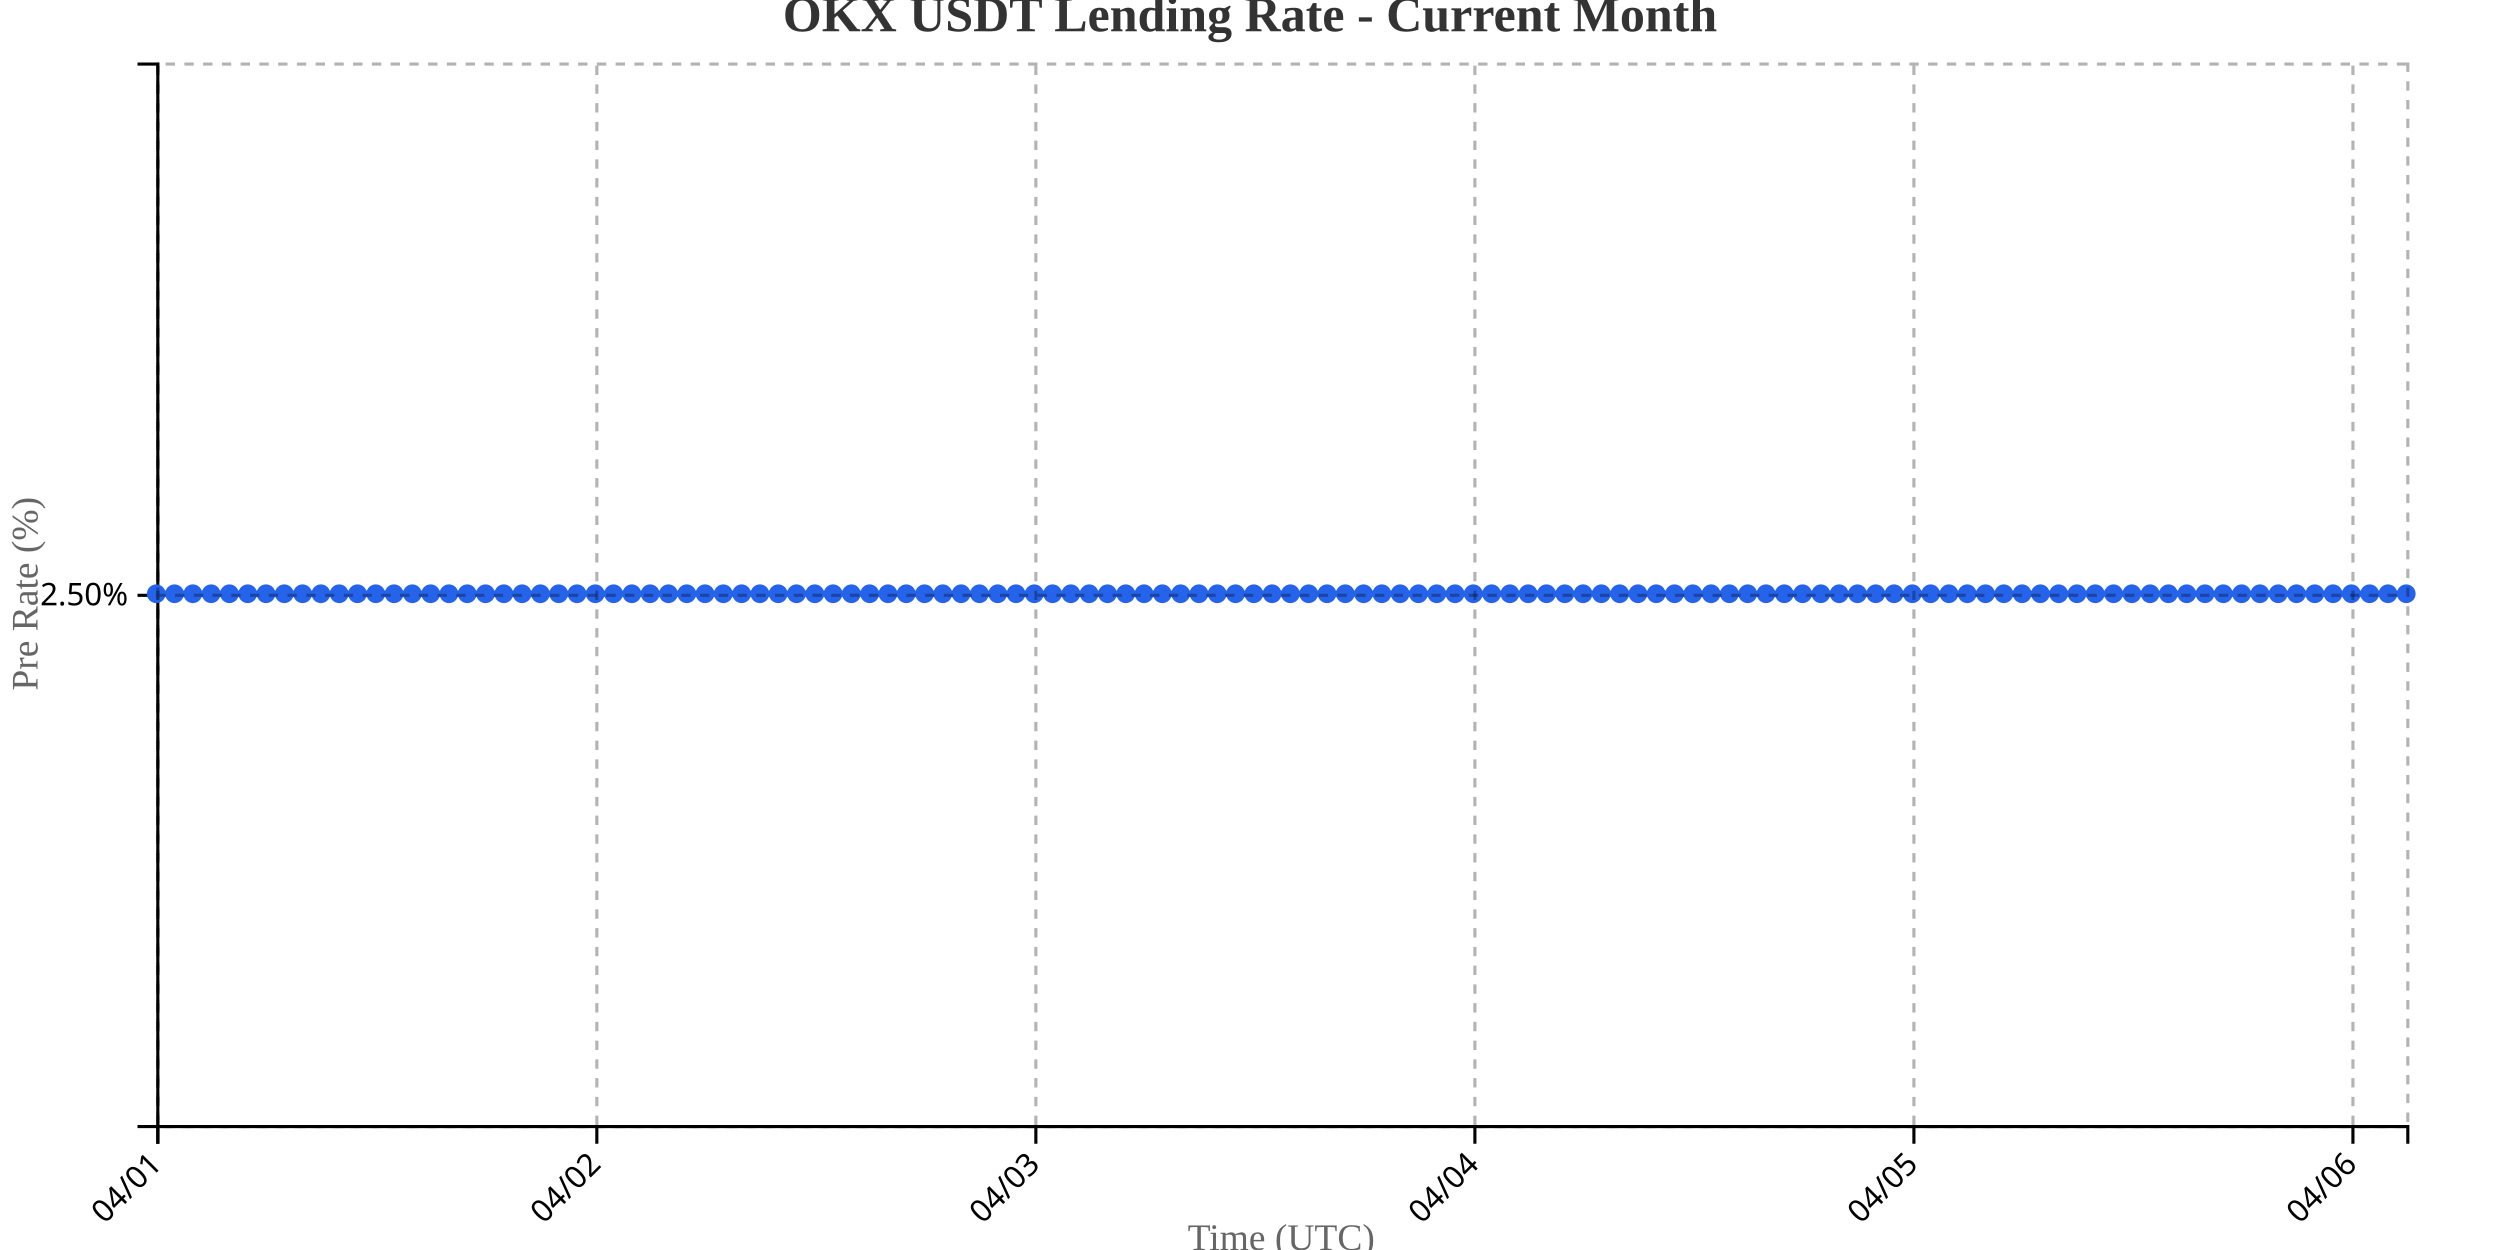
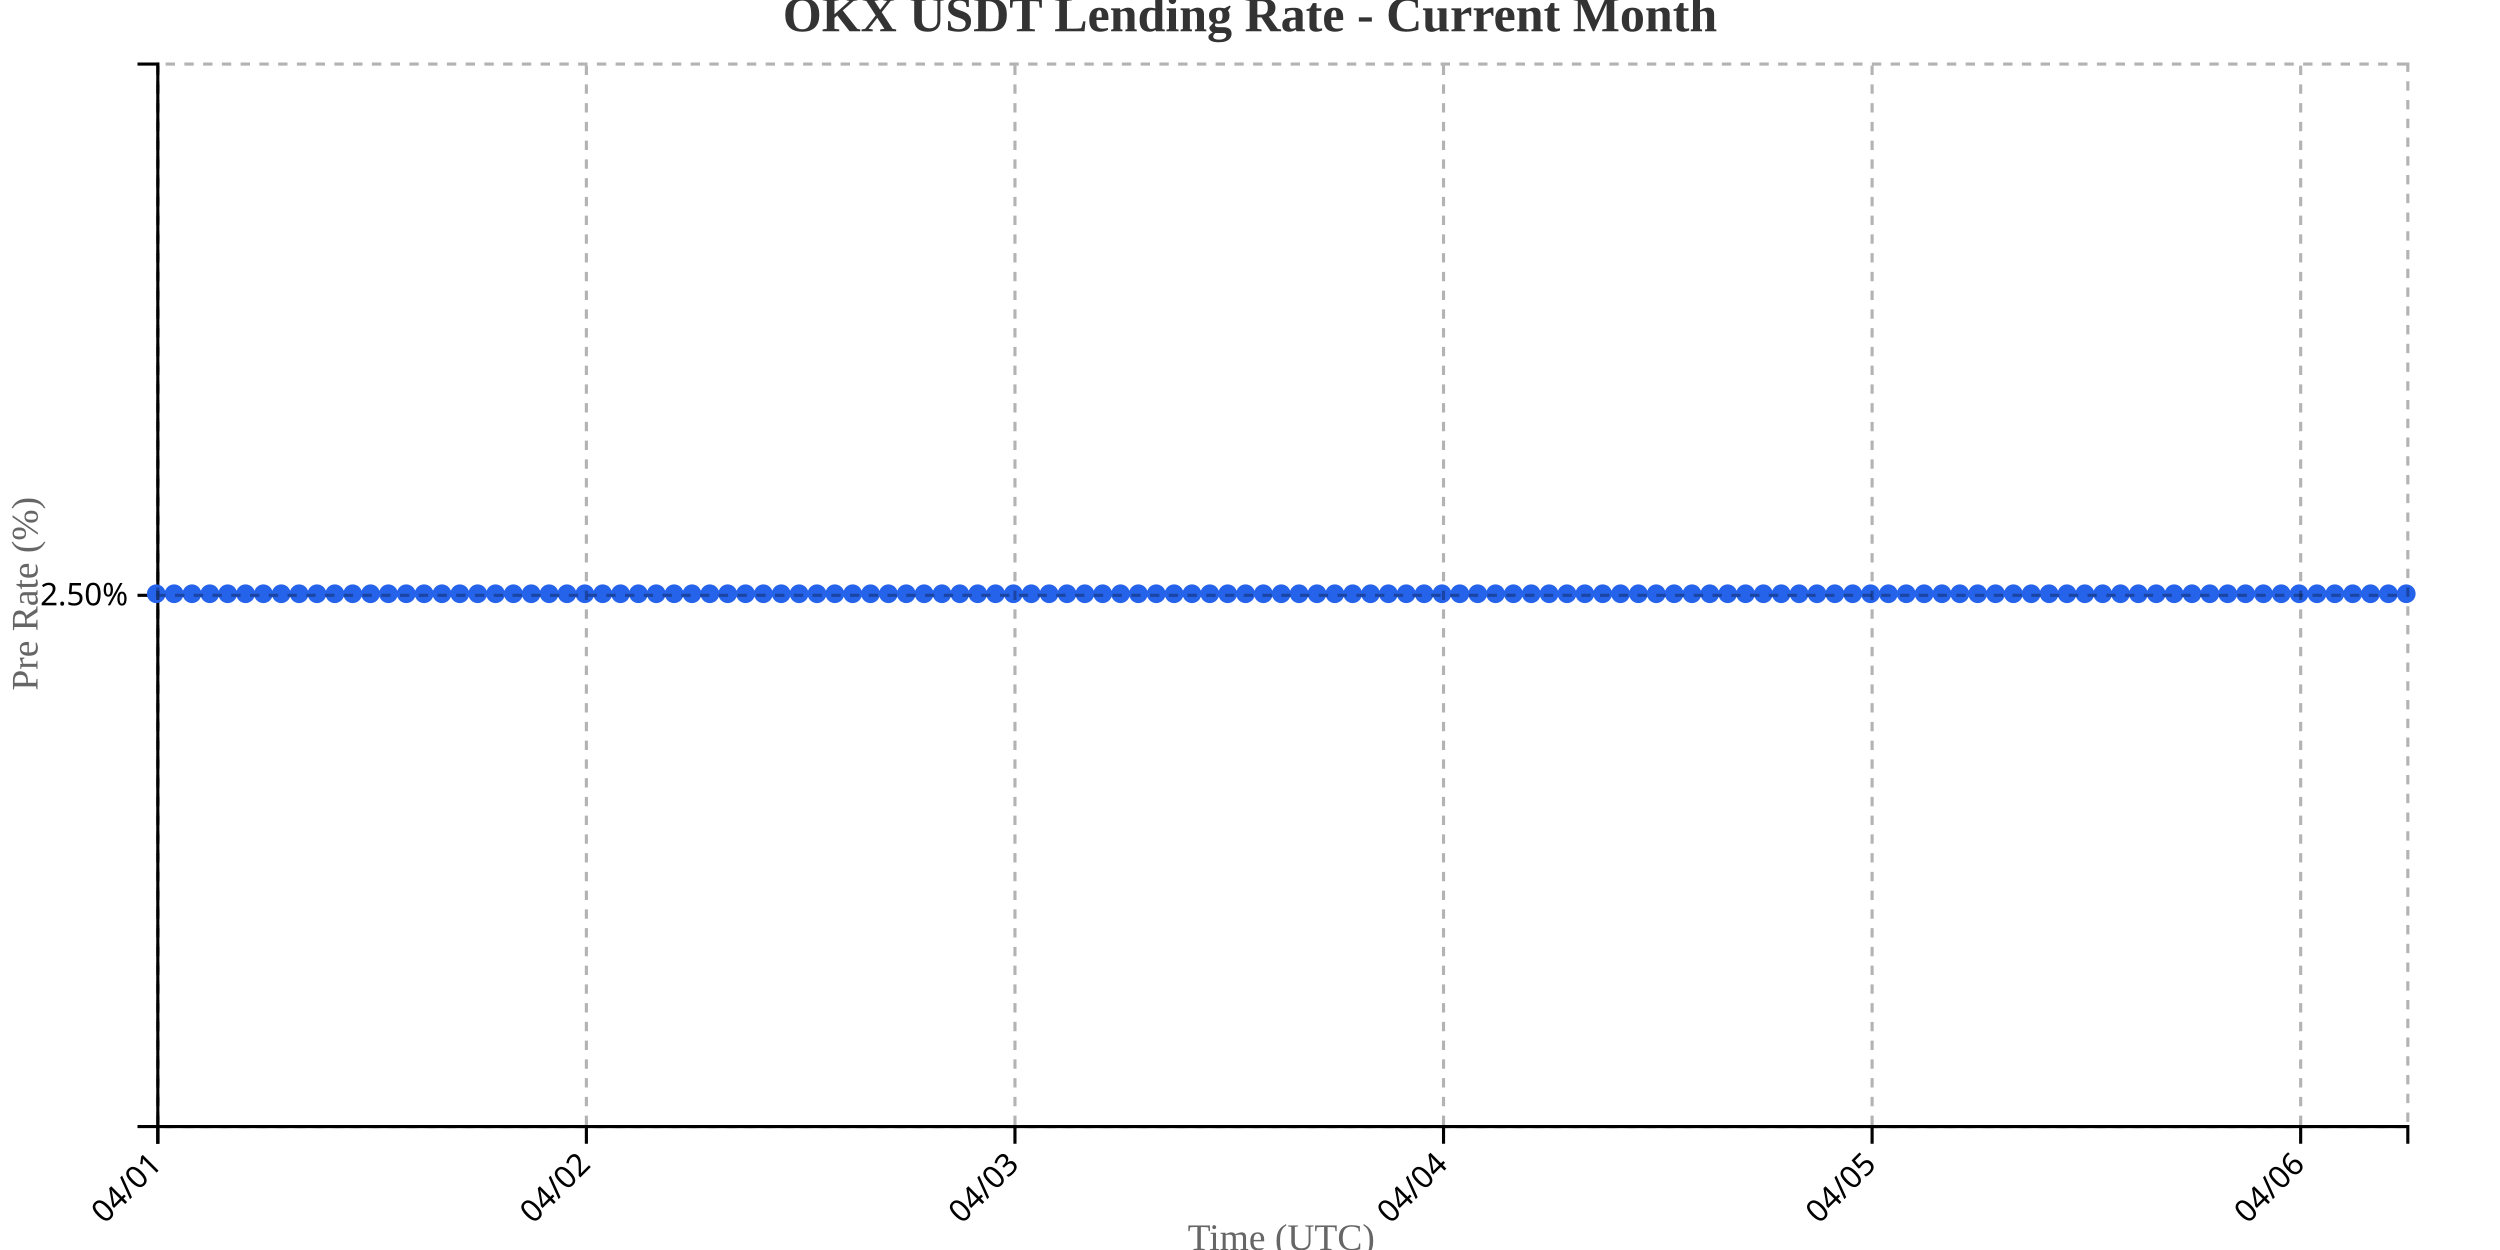
<svg xmlns="http://www.w3.org/2000/svg" width="800" height="400">
  <g transform="translate(50,20)">
    <g transform="translate(0,340)" fill="none" font-size="10" font-family="sans-serif" text-anchor="middle">
      <path class="domain" stroke="currentColor" d="M0.5,6V0.5H720.5V6" />
      <g class="tick" opacity="1" transform="translate(0.5,0)">
        <line stroke="currentColor" y2="6" />
        <text fill="currentColor" y="9" dy=".15em" style="text-anchor: end;" dx="-.8em" transform="rotate(-45)">04/01</text>
      </g>
-       <g class="tick" opacity="1" transform="translate(140.9878,0)">
+       <g class="tick" opacity="1" transform="translate(137.6429,0)">
        <line stroke="currentColor" y2="6" />
        <text fill="currentColor" y="9" dy=".15em" style="text-anchor: end;" dx="-.8em" transform="rotate(-45)">04/02</text>
      </g>
-       <g class="tick" opacity="1" transform="translate(281.4756,0)">
+       <g class="tick" opacity="1" transform="translate(274.7857,0)">
        <line stroke="currentColor" y2="6" />
        <text fill="currentColor" y="9" dy=".15em" style="text-anchor: end;" dx="-.8em" transform="rotate(-45)">04/03</text>
      </g>
-       <g class="tick" opacity="1" transform="translate(421.9634,0)">
+       <g class="tick" opacity="1" transform="translate(411.9286,0)">
        <line stroke="currentColor" y2="6" />
        <text fill="currentColor" y="9" dy=".15em" style="text-anchor: end;" dx="-.8em" transform="rotate(-45)">04/04</text>
      </g>
-       <g class="tick" opacity="1" transform="translate(562.4512,0)">
+       <g class="tick" opacity="1" transform="translate(549.0714,0)">
        <line stroke="currentColor" y2="6" />
        <text fill="currentColor" y="9" dy=".15em" style="text-anchor: end;" dx="-.8em" transform="rotate(-45)">04/05</text>
      </g>
-       <g class="tick" opacity="1" transform="translate(702.939,0)">
+       <g class="tick" opacity="1" transform="translate(686.2143,0)">
        <line stroke="currentColor" y2="6" />
        <text fill="currentColor" y="9" dy=".15em" style="text-anchor: end;" dx="-.8em" transform="rotate(-45)">04/06</text>
      </g>
    </g>
    <g fill="none" font-size="10" font-family="sans-serif" text-anchor="end">
      <path class="domain" stroke="currentColor" d="M-6,340.5H0.5V0.5H-6" />
      <g class="tick" opacity="1" transform="translate(0,170.5)">
        <line stroke="currentColor" x2="-6" />
        <text fill="currentColor" x="-9" dy="0.32em">2.50%</text>
      </g>
    </g>
    <text transform="rotate(-90)" y="-50" x="-170" dy="1em" style="text-anchor: middle; font-size: 12px; fill: #666;">Pre Rate (%)</text>
    <text transform="translate(360, 380)" style="text-anchor: middle; font-size: 12px; fill: #666;">Time (UTC)</text>
-     <path fill="none" stroke="#2563eb" stroke-width="2" d="M0,170C1.951,170,3.902,170,5.854,170C7.805,170,9.756,170,11.707,170C13.659,170,15.61,170,17.561,170C19.512,170,21.463,170,23.415,170C25.366,170,27.317,170,29.268,170C31.22,170,33.171,170,35.122,170C37.073,170,39.024,170,40.976,170C42.927,170,44.878,170,46.829,170C48.78,170,50.732,170,52.683,170C54.634,170,56.585,170,58.537,170C60.488,170,62.439,170,64.39,170C66.341,170,68.293,170,70.244,170C72.195,170,74.146,170,76.098,170C78.049,170,80,170,81.951,170C83.902,170,85.854,170,87.805,170C89.756,170,91.707,170,93.659,170C95.61,170,97.561,170,99.512,170C101.463,170,103.415,170,105.366,170C107.317,170,109.268,170,111.22,170C113.171,170,115.122,170,117.073,170C119.024,170,120.976,170,122.927,170C124.878,170,126.829,170,128.78,170C130.732,170,132.683,170,134.634,170C136.585,170,138.537,170,140.488,170C142.439,170,144.39,170,146.341,170C148.293,170,150.244,170,152.195,170C154.146,170,156.098,170,158.049,170C160,170,161.951,170,163.902,170C165.854,170,167.805,170,169.756,170C171.707,170,173.659,170,175.61,170C177.561,170,179.512,170,181.463,170C183.415,170,185.366,170,187.317,170C189.268,170,191.22,170,193.171,170C195.122,170,197.073,170,199.024,170C200.976,170,202.927,170,204.878,170C206.829,170,208.78,170,210.732,170C212.683,170,214.634,170,216.585,170C218.537,170,220.488,170,222.439,170C224.39,170,226.341,170,228.293,170C230.244,170,232.195,170,234.146,170C236.098,170,238.049,170,240,170C241.951,170,243.902,170,245.854,170C247.805,170,249.756,170,251.707,170C253.659,170,255.61,170,257.561,170C259.512,170,261.463,170,263.415,170C265.366,170,267.317,170,269.268,170C271.22,170,273.171,170,275.122,170C277.073,170,279.024,170,280.976,170C282.927,170,284.878,170,286.829,170C288.78,170,290.732,170,292.683,170C294.634,170,296.585,170,298.537,170C300.488,170,302.439,170,304.39,170C306.341,170,308.293,170,310.244,170C312.195,170,314.146,170,316.098,170C318.049,170,320,170,321.951,170C323.902,170,325.854,170,327.805,170C329.756,170,331.707,170,333.659,170C335.61,170,337.561,170,339.512,170C341.463,170,343.415,170,345.366,170C347.317,170,349.268,170,351.22,170C353.171,170,355.122,170,357.073,170C359.024,170,360.976,170,362.927,170C364.878,170,366.829,170,368.78,170C370.732,170,372.683,170,374.634,170C376.585,170,378.537,170,380.488,170C382.439,170,384.39,170,386.341,170C388.293,170,390.244,170,392.195,170C394.146,170,396.098,170,398.049,170C400,170,401.951,170,403.902,170C405.854,170,407.805,170,409.756,170C411.707,170,413.659,170,415.61,170C417.561,170,419.512,170,421.463,170C423.415,170,425.366,170,427.317,170C429.268,170,431.22,170,433.171,170C435.122,170,437.073,170,439.024,170C440.976,170,442.927,170,444.878,170C446.829,170,448.78,170,450.732,170C452.683,170,454.634,170,456.585,170C458.537,170,460.488,170,462.439,170C464.39,170,466.341,170,468.293,170C470.244,170,472.195,170,474.146,170C476.098,170,478.049,170,480,170C481.951,170,483.902,170,485.854,170C487.805,170,489.756,170,491.707,170C493.659,170,495.61,170,497.561,170C499.512,170,501.463,170,503.415,170C505.366,170,507.317,170,509.268,170C511.22,170,513.171,170,515.122,170C517.073,170,519.024,170,520.976,170C522.927,170,524.878,170,526.829,170C528.78,170,530.732,170,532.683,170C534.634,170,536.585,170,538.537,170C540.488,170,542.439,170,544.39,170C546.341,170,548.293,170,550.244,170C552.195,170,554.146,170,556.098,170C558.049,170,560,170,561.951,170C563.902,170,565.854,170,567.805,170C569.756,170,571.707,170,573.659,170C575.61,170,577.561,170,579.512,170C581.463,170,583.415,170,585.366,170C587.317,170,589.268,170,591.22,170C593.171,170,595.122,170,597.073,170C599.024,170,600.976,170,602.927,170C604.878,170,606.829,170,608.78,170C610.732,170,612.683,170,614.634,170C616.585,170,618.537,170,620.488,170C622.439,170,624.39,170,626.341,170C628.293,170,630.244,170,632.195,170C634.146,170,636.098,170,638.049,170C640,170,641.951,170,643.902,170C645.854,170,647.805,170,649.756,170C651.707,170,653.659,170,655.61,170C657.561,170,659.512,170,661.463,170C663.415,170,665.366,170,667.317,170C669.268,170,671.22,170,673.171,170C675.122,170,677.073,170,679.024,170C680.976,170,682.927,170,684.878,170C686.829,170,688.78,170,690.732,170C692.683,170,694.634,170,696.585,170C698.537,170,700.488,170,702.439,170C704.39,170,706.341,170,708.293,170C710.244,170,712.195,170,714.146,170C716.098,170,718.049,170,720,170" />
+     <path fill="none" stroke="#2563eb" stroke-width="2" d="M0,170C1.905,170,3.81,170,5.714,170C7.619,170,9.524,170,11.429,170C13.333,170,15.238,170,17.143,170C19.048,170,20.952,170,22.857,170C24.762,170,26.667,170,28.571,170C30.476,170,32.381,170,34.286,170C36.19,170,38.095,170,40,170C41.905,170,43.81,170,45.714,170C47.619,170,49.524,170,51.429,170C53.333,170,55.238,170,57.143,170C59.048,170,60.952,170,62.857,170C64.762,170,66.667,170,68.571,170C70.476,170,72.381,170,74.286,170C76.19,170,78.095,170,80,170C81.905,170,83.81,170,85.714,170C87.619,170,89.524,170,91.429,170C93.333,170,95.238,170,97.143,170C99.048,170,100.952,170,102.857,170C104.762,170,106.667,170,108.571,170C110.476,170,112.381,170,114.286,170C116.19,170,118.095,170,120,170C121.905,170,123.81,170,125.714,170C127.619,170,129.524,170,131.429,170C133.333,170,135.238,170,137.143,170C139.048,170,140.952,170,142.857,170C144.762,170,146.667,170,148.571,170C150.476,170,152.381,170,154.286,170C156.19,170,158.095,170,160,170C161.905,170,163.81,170,165.714,170C167.619,170,169.524,170,171.429,170C173.333,170,175.238,170,177.143,170C179.048,170,180.952,170,182.857,170C184.762,170,186.667,170,188.571,170C190.476,170,192.381,170,194.286,170C196.19,170,198.095,170,200,170C201.905,170,203.81,170,205.714,170C207.619,170,209.524,170,211.429,170C213.333,170,215.238,170,217.143,170C219.048,170,220.952,170,222.857,170C224.762,170,226.667,170,228.571,170C230.476,170,232.381,170,234.286,170C236.19,170,238.095,170,240,170C241.905,170,243.81,170,245.714,170C247.619,170,249.524,170,251.429,170C253.333,170,255.238,170,257.143,170C259.048,170,260.952,170,262.857,170C264.762,170,266.667,170,268.571,170C270.476,170,272.381,170,274.286,170C276.19,170,278.095,170,280,170C281.905,170,283.81,170,285.714,170C287.619,170,289.524,170,291.429,170C293.333,170,295.238,170,297.143,170C299.048,170,300.952,170,302.857,170C304.762,170,306.667,170,308.571,170C310.476,170,312.381,170,314.286,170C316.19,170,318.095,170,320,170C321.905,170,323.81,170,325.714,170C327.619,170,329.524,170,331.429,170C333.333,170,335.238,170,337.143,170C339.048,170,340.952,170,342.857,170C344.762,170,346.667,170,348.571,170C350.476,170,352.381,170,354.286,170C356.19,170,358.095,170,360,170C361.905,170,363.81,170,365.714,170C367.619,170,369.524,170,371.429,170C373.333,170,375.238,170,377.143,170C379.048,170,380.952,170,382.857,170C384.762,170,386.667,170,388.571,170C390.476,170,392.381,170,394.286,170C396.19,170,398.095,170,400,170C401.905,170,403.81,170,405.714,170C407.619,170,409.524,170,411.429,170C413.333,170,415.238,170,417.143,170C419.048,170,420.952,170,422.857,170C424.762,170,426.667,170,428.571,170C430.476,170,432.381,170,434.286,170C436.19,170,438.095,170,440,170C441.905,170,443.81,170,445.714,170C447.619,170,449.524,170,451.429,170C453.333,170,455.238,170,457.143,170C459.048,170,460.952,170,462.857,170C464.762,170,466.667,170,468.571,170C470.476,170,472.381,170,474.286,170C476.19,170,478.095,170,480,170C481.905,170,483.81,170,485.714,170C487.619,170,489.524,170,491.429,170C493.333,170,495.238,170,497.143,170C499.048,170,500.952,170,502.857,170C504.762,170,506.667,170,508.571,170C510.476,170,512.381,170,514.286,170C516.19,170,518.095,170,520,170C521.905,170,523.81,170,525.714,170C527.619,170,529.524,170,531.429,170C533.333,170,535.238,170,537.143,170C539.048,170,540.952,170,542.857,170C544.762,170,546.667,170,548.571,170C550.476,170,552.381,170,554.286,170C556.19,170,558.095,170,560,170C561.905,170,563.81,170,565.714,170C567.619,170,569.524,170,571.429,170C573.333,170,575.238,170,577.143,170C579.048,170,580.952,170,582.857,170C584.762,170,586.667,170,588.571,170C590.476,170,592.381,170,594.286,170C596.19,170,598.095,170,600,170C601.905,170,603.81,170,605.714,170C607.619,170,609.524,170,611.429,170C613.333,170,615.238,170,617.143,170C619.048,170,620.952,170,622.857,170C624.762,170,626.667,170,628.571,170C630.476,170,632.381,170,634.286,170C636.19,170,638.095,170,640,170C641.905,170,643.81,170,645.714,170C647.619,170,649.524,170,651.429,170C653.333,170,655.238,170,657.143,170C659.048,170,660.952,170,662.857,170C664.762,170,666.667,170,668.571,170C670.476,170,672.381,170,674.286,170C676.19,170,678.095,170,680,170C681.905,170,683.81,170,685.714,170C687.619,170,689.524,170,691.429,170C693.333,170,695.238,170,697.143,170C699.048,170,700.952,170,702.857,170C704.762,170,706.667,170,708.571,170C710.476,170,712.381,170,714.286,170C716.19,170,718.095,170,720,170" />
    <circle class="dot" cx="0" cy="170" r="3" fill="#2563eb" />
-     <circle class="dot" cx="5.854" cy="170" r="3" fill="#2563eb" />
-     <circle class="dot" cx="11.707" cy="170" r="3" fill="#2563eb" />
-     <circle class="dot" cx="17.561" cy="170" r="3" fill="#2563eb" />
-     <circle class="dot" cx="23.415" cy="170" r="3" fill="#2563eb" />
-     <circle class="dot" cx="29.268" cy="170" r="3" fill="#2563eb" />
-     <circle class="dot" cx="35.122" cy="170" r="3" fill="#2563eb" />
-     <circle class="dot" cx="40.976" cy="170" r="3" fill="#2563eb" />
-     <circle class="dot" cx="46.829" cy="170" r="3" fill="#2563eb" />
-     <circle class="dot" cx="52.683" cy="170" r="3" fill="#2563eb" />
-     <circle class="dot" cx="58.537" cy="170" r="3" fill="#2563eb" />
-     <circle class="dot" cx="64.39" cy="170" r="3" fill="#2563eb" />
-     <circle class="dot" cx="70.244" cy="170" r="3" fill="#2563eb" />
-     <circle class="dot" cx="76.098" cy="170" r="3" fill="#2563eb" />
-     <circle class="dot" cx="81.951" cy="170" r="3" fill="#2563eb" />
-     <circle class="dot" cx="87.805" cy="170" r="3" fill="#2563eb" />
-     <circle class="dot" cx="93.659" cy="170" r="3" fill="#2563eb" />
-     <circle class="dot" cx="99.512" cy="170" r="3" fill="#2563eb" />
-     <circle class="dot" cx="105.366" cy="170" r="3" fill="#2563eb" />
-     <circle class="dot" cx="111.22" cy="170" r="3" fill="#2563eb" />
-     <circle class="dot" cx="117.073" cy="170" r="3" fill="#2563eb" />
-     <circle class="dot" cx="122.927" cy="170" r="3" fill="#2563eb" />
-     <circle class="dot" cx="128.78" cy="170" r="3" fill="#2563eb" />
-     <circle class="dot" cx="134.634" cy="170" r="3" fill="#2563eb" />
-     <circle class="dot" cx="140.488" cy="170" r="3" fill="#2563eb" />
-     <circle class="dot" cx="146.341" cy="170" r="3" fill="#2563eb" />
-     <circle class="dot" cx="152.195" cy="170" r="3" fill="#2563eb" />
-     <circle class="dot" cx="158.049" cy="170" r="3" fill="#2563eb" />
-     <circle class="dot" cx="163.902" cy="170" r="3" fill="#2563eb" />
-     <circle class="dot" cx="169.756" cy="170" r="3" fill="#2563eb" />
-     <circle class="dot" cx="175.61" cy="170" r="3" fill="#2563eb" />
-     <circle class="dot" cx="181.463" cy="170" r="3" fill="#2563eb" />
-     <circle class="dot" cx="187.317" cy="170" r="3" fill="#2563eb" />
-     <circle class="dot" cx="193.171" cy="170" r="3" fill="#2563eb" />
-     <circle class="dot" cx="199.024" cy="170" r="3" fill="#2563eb" />
-     <circle class="dot" cx="204.878" cy="170" r="3" fill="#2563eb" />
-     <circle class="dot" cx="210.732" cy="170" r="3" fill="#2563eb" />
-     <circle class="dot" cx="216.585" cy="170" r="3" fill="#2563eb" />
-     <circle class="dot" cx="222.439" cy="170" r="3" fill="#2563eb" />
-     <circle class="dot" cx="228.293" cy="170" r="3" fill="#2563eb" />
-     <circle class="dot" cx="234.146" cy="170" r="3" fill="#2563eb" />
+     <circle class="dot" cx="5.714" cy="170" r="3" fill="#2563eb" />
+     <circle class="dot" cx="11.429" cy="170" r="3" fill="#2563eb" />
+     <circle class="dot" cx="17.143" cy="170" r="3" fill="#2563eb" />
+     <circle class="dot" cx="22.857" cy="170" r="3" fill="#2563eb" />
+     <circle class="dot" cx="28.571" cy="170" r="3" fill="#2563eb" />
+     <circle class="dot" cx="34.286" cy="170" r="3" fill="#2563eb" />
+     <circle class="dot" cx="40" cy="170" r="3" fill="#2563eb" />
+     <circle class="dot" cx="45.714" cy="170" r="3" fill="#2563eb" />
+     <circle class="dot" cx="51.429" cy="170" r="3" fill="#2563eb" />
+     <circle class="dot" cx="57.143" cy="170" r="3" fill="#2563eb" />
+     <circle class="dot" cx="62.857" cy="170" r="3" fill="#2563eb" />
+     <circle class="dot" cx="68.571" cy="170" r="3" fill="#2563eb" />
+     <circle class="dot" cx="74.286" cy="170" r="3" fill="#2563eb" />
+     <circle class="dot" cx="80" cy="170" r="3" fill="#2563eb" />
+     <circle class="dot" cx="85.714" cy="170" r="3" fill="#2563eb" />
+     <circle class="dot" cx="91.429" cy="170" r="3" fill="#2563eb" />
+     <circle class="dot" cx="97.143" cy="170" r="3" fill="#2563eb" />
+     <circle class="dot" cx="102.857" cy="170" r="3" fill="#2563eb" />
+     <circle class="dot" cx="108.571" cy="170" r="3" fill="#2563eb" />
+     <circle class="dot" cx="114.286" cy="170" r="3" fill="#2563eb" />
+     <circle class="dot" cx="120" cy="170" r="3" fill="#2563eb" />
+     <circle class="dot" cx="125.714" cy="170" r="3" fill="#2563eb" />
+     <circle class="dot" cx="131.429" cy="170" r="3" fill="#2563eb" />
+     <circle class="dot" cx="137.143" cy="170" r="3" fill="#2563eb" />
+     <circle class="dot" cx="142.857" cy="170" r="3" fill="#2563eb" />
+     <circle class="dot" cx="148.571" cy="170" r="3" fill="#2563eb" />
+     <circle class="dot" cx="154.286" cy="170" r="3" fill="#2563eb" />
+     <circle class="dot" cx="160" cy="170" r="3" fill="#2563eb" />
+     <circle class="dot" cx="165.714" cy="170" r="3" fill="#2563eb" />
+     <circle class="dot" cx="171.429" cy="170" r="3" fill="#2563eb" />
+     <circle class="dot" cx="177.143" cy="170" r="3" fill="#2563eb" />
+     <circle class="dot" cx="182.857" cy="170" r="3" fill="#2563eb" />
+     <circle class="dot" cx="188.571" cy="170" r="3" fill="#2563eb" />
+     <circle class="dot" cx="194.286" cy="170" r="3" fill="#2563eb" />
+     <circle class="dot" cx="200" cy="170" r="3" fill="#2563eb" />
+     <circle class="dot" cx="205.714" cy="170" r="3" fill="#2563eb" />
+     <circle class="dot" cx="211.429" cy="170" r="3" fill="#2563eb" />
+     <circle class="dot" cx="217.143" cy="170" r="3" fill="#2563eb" />
+     <circle class="dot" cx="222.857" cy="170" r="3" fill="#2563eb" />
+     <circle class="dot" cx="228.571" cy="170" r="3" fill="#2563eb" />
+     <circle class="dot" cx="234.286" cy="170" r="3" fill="#2563eb" />
    <circle class="dot" cx="240" cy="170" r="3" fill="#2563eb" />
-     <circle class="dot" cx="245.854" cy="170" r="3" fill="#2563eb" />
-     <circle class="dot" cx="251.707" cy="170" r="3" fill="#2563eb" />
-     <circle class="dot" cx="257.561" cy="170" r="3" fill="#2563eb" />
-     <circle class="dot" cx="263.415" cy="170" r="3" fill="#2563eb" />
-     <circle class="dot" cx="269.268" cy="170" r="3" fill="#2563eb" />
-     <circle class="dot" cx="275.122" cy="170" r="3" fill="#2563eb" />
-     <circle class="dot" cx="280.976" cy="170" r="3" fill="#2563eb" />
-     <circle class="dot" cx="286.829" cy="170" r="3" fill="#2563eb" />
-     <circle class="dot" cx="292.683" cy="170" r="3" fill="#2563eb" />
-     <circle class="dot" cx="298.537" cy="170" r="3" fill="#2563eb" />
-     <circle class="dot" cx="304.39" cy="170" r="3" fill="#2563eb" />
-     <circle class="dot" cx="310.244" cy="170" r="3" fill="#2563eb" />
-     <circle class="dot" cx="316.098" cy="170" r="3" fill="#2563eb" />
-     <circle class="dot" cx="321.951" cy="170" r="3" fill="#2563eb" />
-     <circle class="dot" cx="327.805" cy="170" r="3" fill="#2563eb" />
-     <circle class="dot" cx="333.659" cy="170" r="3" fill="#2563eb" />
-     <circle class="dot" cx="339.512" cy="170" r="3" fill="#2563eb" />
-     <circle class="dot" cx="345.366" cy="170" r="3" fill="#2563eb" />
-     <circle class="dot" cx="351.22" cy="170" r="3" fill="#2563eb" />
-     <circle class="dot" cx="357.073" cy="170" r="3" fill="#2563eb" />
-     <circle class="dot" cx="362.927" cy="170" r="3" fill="#2563eb" />
-     <circle class="dot" cx="368.78" cy="170" r="3" fill="#2563eb" />
-     <circle class="dot" cx="374.634" cy="170" r="3" fill="#2563eb" />
-     <circle class="dot" cx="380.488" cy="170" r="3" fill="#2563eb" />
-     <circle class="dot" cx="386.341" cy="170" r="3" fill="#2563eb" />
-     <circle class="dot" cx="392.195" cy="170" r="3" fill="#2563eb" />
-     <circle class="dot" cx="398.049" cy="170" r="3" fill="#2563eb" />
-     <circle class="dot" cx="403.902" cy="170" r="3" fill="#2563eb" />
-     <circle class="dot" cx="409.756" cy="170" r="3" fill="#2563eb" />
-     <circle class="dot" cx="415.61" cy="170" r="3" fill="#2563eb" />
-     <circle class="dot" cx="421.463" cy="170" r="3" fill="#2563eb" />
-     <circle class="dot" cx="427.317" cy="170" r="3" fill="#2563eb" />
-     <circle class="dot" cx="433.171" cy="170" r="3" fill="#2563eb" />
-     <circle class="dot" cx="439.024" cy="170" r="3" fill="#2563eb" />
-     <circle class="dot" cx="444.878" cy="170" r="3" fill="#2563eb" />
-     <circle class="dot" cx="450.732" cy="170" r="3" fill="#2563eb" />
-     <circle class="dot" cx="456.585" cy="170" r="3" fill="#2563eb" />
-     <circle class="dot" cx="462.439" cy="170" r="3" fill="#2563eb" />
-     <circle class="dot" cx="468.293" cy="170" r="3" fill="#2563eb" />
-     <circle class="dot" cx="474.146" cy="170" r="3" fill="#2563eb" />
+     <circle class="dot" cx="245.714" cy="170" r="3" fill="#2563eb" />
+     <circle class="dot" cx="251.429" cy="170" r="3" fill="#2563eb" />
+     <circle class="dot" cx="257.143" cy="170" r="3" fill="#2563eb" />
+     <circle class="dot" cx="262.857" cy="170" r="3" fill="#2563eb" />
+     <circle class="dot" cx="268.571" cy="170" r="3" fill="#2563eb" />
+     <circle class="dot" cx="274.286" cy="170" r="3" fill="#2563eb" />
+     <circle class="dot" cx="280" cy="170" r="3" fill="#2563eb" />
+     <circle class="dot" cx="285.714" cy="170" r="3" fill="#2563eb" />
+     <circle class="dot" cx="291.429" cy="170" r="3" fill="#2563eb" />
+     <circle class="dot" cx="297.143" cy="170" r="3" fill="#2563eb" />
+     <circle class="dot" cx="302.857" cy="170" r="3" fill="#2563eb" />
+     <circle class="dot" cx="308.571" cy="170" r="3" fill="#2563eb" />
+     <circle class="dot" cx="314.286" cy="170" r="3" fill="#2563eb" />
+     <circle class="dot" cx="320" cy="170" r="3" fill="#2563eb" />
+     <circle class="dot" cx="325.714" cy="170" r="3" fill="#2563eb" />
+     <circle class="dot" cx="331.429" cy="170" r="3" fill="#2563eb" />
+     <circle class="dot" cx="337.143" cy="170" r="3" fill="#2563eb" />
+     <circle class="dot" cx="342.857" cy="170" r="3" fill="#2563eb" />
+     <circle class="dot" cx="348.571" cy="170" r="3" fill="#2563eb" />
+     <circle class="dot" cx="354.286" cy="170" r="3" fill="#2563eb" />
+     <circle class="dot" cx="360" cy="170" r="3" fill="#2563eb" />
+     <circle class="dot" cx="365.714" cy="170" r="3" fill="#2563eb" />
+     <circle class="dot" cx="371.429" cy="170" r="3" fill="#2563eb" />
+     <circle class="dot" cx="377.143" cy="170" r="3" fill="#2563eb" />
+     <circle class="dot" cx="382.857" cy="170" r="3" fill="#2563eb" />
+     <circle class="dot" cx="388.571" cy="170" r="3" fill="#2563eb" />
+     <circle class="dot" cx="394.286" cy="170" r="3" fill="#2563eb" />
+     <circle class="dot" cx="400" cy="170" r="3" fill="#2563eb" />
+     <circle class="dot" cx="405.714" cy="170" r="3" fill="#2563eb" />
+     <circle class="dot" cx="411.429" cy="170" r="3" fill="#2563eb" />
+     <circle class="dot" cx="417.143" cy="170" r="3" fill="#2563eb" />
+     <circle class="dot" cx="422.857" cy="170" r="3" fill="#2563eb" />
+     <circle class="dot" cx="428.571" cy="170" r="3" fill="#2563eb" />
+     <circle class="dot" cx="434.286" cy="170" r="3" fill="#2563eb" />
+     <circle class="dot" cx="440" cy="170" r="3" fill="#2563eb" />
+     <circle class="dot" cx="445.714" cy="170" r="3" fill="#2563eb" />
+     <circle class="dot" cx="451.429" cy="170" r="3" fill="#2563eb" />
+     <circle class="dot" cx="457.143" cy="170" r="3" fill="#2563eb" />
+     <circle class="dot" cx="462.857" cy="170" r="3" fill="#2563eb" />
+     <circle class="dot" cx="468.571" cy="170" r="3" fill="#2563eb" />
+     <circle class="dot" cx="474.286" cy="170" r="3" fill="#2563eb" />
    <circle class="dot" cx="480" cy="170" r="3" fill="#2563eb" />
-     <circle class="dot" cx="485.854" cy="170" r="3" fill="#2563eb" />
-     <circle class="dot" cx="491.707" cy="170" r="3" fill="#2563eb" />
-     <circle class="dot" cx="497.561" cy="170" r="3" fill="#2563eb" />
-     <circle class="dot" cx="503.415" cy="170" r="3" fill="#2563eb" />
-     <circle class="dot" cx="509.268" cy="170" r="3" fill="#2563eb" />
-     <circle class="dot" cx="515.122" cy="170" r="3" fill="#2563eb" />
-     <circle class="dot" cx="520.976" cy="170" r="3" fill="#2563eb" />
-     <circle class="dot" cx="526.829" cy="170" r="3" fill="#2563eb" />
-     <circle class="dot" cx="532.683" cy="170" r="3" fill="#2563eb" />
-     <circle class="dot" cx="538.537" cy="170" r="3" fill="#2563eb" />
-     <circle class="dot" cx="544.39" cy="170" r="3" fill="#2563eb" />
-     <circle class="dot" cx="550.244" cy="170" r="3" fill="#2563eb" />
-     <circle class="dot" cx="556.098" cy="170" r="3" fill="#2563eb" />
-     <circle class="dot" cx="561.951" cy="170" r="3" fill="#2563eb" />
-     <circle class="dot" cx="567.805" cy="170" r="3" fill="#2563eb" />
-     <circle class="dot" cx="573.659" cy="170" r="3" fill="#2563eb" />
-     <circle class="dot" cx="579.512" cy="170" r="3" fill="#2563eb" />
-     <circle class="dot" cx="585.366" cy="170" r="3" fill="#2563eb" />
-     <circle class="dot" cx="591.22" cy="170" r="3" fill="#2563eb" />
-     <circle class="dot" cx="597.073" cy="170" r="3" fill="#2563eb" />
-     <circle class="dot" cx="602.927" cy="170" r="3" fill="#2563eb" />
-     <circle class="dot" cx="608.78" cy="170" r="3" fill="#2563eb" />
-     <circle class="dot" cx="614.634" cy="170" r="3" fill="#2563eb" />
-     <circle class="dot" cx="620.488" cy="170" r="3" fill="#2563eb" />
-     <circle class="dot" cx="626.341" cy="170" r="3" fill="#2563eb" />
-     <circle class="dot" cx="632.195" cy="170" r="3" fill="#2563eb" />
-     <circle class="dot" cx="638.049" cy="170" r="3" fill="#2563eb" />
-     <circle class="dot" cx="643.902" cy="170" r="3" fill="#2563eb" />
-     <circle class="dot" cx="649.756" cy="170" r="3" fill="#2563eb" />
-     <circle class="dot" cx="655.61" cy="170" r="3" fill="#2563eb" />
-     <circle class="dot" cx="661.463" cy="170" r="3" fill="#2563eb" />
-     <circle class="dot" cx="667.317" cy="170" r="3" fill="#2563eb" />
-     <circle class="dot" cx="673.171" cy="170" r="3" fill="#2563eb" />
-     <circle class="dot" cx="679.024" cy="170" r="3" fill="#2563eb" />
-     <circle class="dot" cx="684.878" cy="170" r="3" fill="#2563eb" />
-     <circle class="dot" cx="690.732" cy="170" r="3" fill="#2563eb" />
-     <circle class="dot" cx="696.585" cy="170" r="3" fill="#2563eb" />
-     <circle class="dot" cx="702.439" cy="170" r="3" fill="#2563eb" />
-     <circle class="dot" cx="708.293" cy="170" r="3" fill="#2563eb" />
-     <circle class="dot" cx="714.146" cy="170" r="3" fill="#2563eb" />
+     <circle class="dot" cx="485.714" cy="170" r="3" fill="#2563eb" />
+     <circle class="dot" cx="491.429" cy="170" r="3" fill="#2563eb" />
+     <circle class="dot" cx="497.143" cy="170" r="3" fill="#2563eb" />
+     <circle class="dot" cx="502.857" cy="170" r="3" fill="#2563eb" />
+     <circle class="dot" cx="508.571" cy="170" r="3" fill="#2563eb" />
+     <circle class="dot" cx="514.286" cy="170" r="3" fill="#2563eb" />
+     <circle class="dot" cx="520" cy="170" r="3" fill="#2563eb" />
+     <circle class="dot" cx="525.714" cy="170" r="3" fill="#2563eb" />
+     <circle class="dot" cx="531.429" cy="170" r="3" fill="#2563eb" />
+     <circle class="dot" cx="537.143" cy="170" r="3" fill="#2563eb" />
+     <circle class="dot" cx="542.857" cy="170" r="3" fill="#2563eb" />
+     <circle class="dot" cx="548.571" cy="170" r="3" fill="#2563eb" />
+     <circle class="dot" cx="554.286" cy="170" r="3" fill="#2563eb" />
+     <circle class="dot" cx="560" cy="170" r="3" fill="#2563eb" />
+     <circle class="dot" cx="565.714" cy="170" r="3" fill="#2563eb" />
+     <circle class="dot" cx="571.429" cy="170" r="3" fill="#2563eb" />
+     <circle class="dot" cx="577.143" cy="170" r="3" fill="#2563eb" />
+     <circle class="dot" cx="582.857" cy="170" r="3" fill="#2563eb" />
+     <circle class="dot" cx="588.571" cy="170" r="3" fill="#2563eb" />
+     <circle class="dot" cx="594.286" cy="170" r="3" fill="#2563eb" />
+     <circle class="dot" cx="600" cy="170" r="3" fill="#2563eb" />
+     <circle class="dot" cx="605.714" cy="170" r="3" fill="#2563eb" />
+     <circle class="dot" cx="611.429" cy="170" r="3" fill="#2563eb" />
+     <circle class="dot" cx="617.143" cy="170" r="3" fill="#2563eb" />
+     <circle class="dot" cx="622.857" cy="170" r="3" fill="#2563eb" />
+     <circle class="dot" cx="628.571" cy="170" r="3" fill="#2563eb" />
+     <circle class="dot" cx="634.286" cy="170" r="3" fill="#2563eb" />
+     <circle class="dot" cx="640" cy="170" r="3" fill="#2563eb" />
+     <circle class="dot" cx="645.714" cy="170" r="3" fill="#2563eb" />
+     <circle class="dot" cx="651.429" cy="170" r="3" fill="#2563eb" />
+     <circle class="dot" cx="657.143" cy="170" r="3" fill="#2563eb" />
+     <circle class="dot" cx="662.857" cy="170" r="3" fill="#2563eb" />
+     <circle class="dot" cx="668.571" cy="170" r="3" fill="#2563eb" />
+     <circle class="dot" cx="674.286" cy="170" r="3" fill="#2563eb" />
+     <circle class="dot" cx="680" cy="170" r="3" fill="#2563eb" />
+     <circle class="dot" cx="685.714" cy="170" r="3" fill="#2563eb" />
+     <circle class="dot" cx="691.429" cy="170" r="3" fill="#2563eb" />
+     <circle class="dot" cx="697.143" cy="170" r="3" fill="#2563eb" />
+     <circle class="dot" cx="702.857" cy="170" r="3" fill="#2563eb" />
+     <circle class="dot" cx="708.571" cy="170" r="3" fill="#2563eb" />
+     <circle class="dot" cx="714.286" cy="170" r="3" fill="#2563eb" />
    <circle class="dot" cx="720" cy="170" r="3" fill="#2563eb" />
    <g class="grid" transform="translate(0,340)" fill="none" font-size="10" font-family="sans-serif" text-anchor="middle" style="stroke-dasharray: 3,3; opacity: 0.3;">
      <path class="domain" stroke="currentColor" d="M0.5,-340V0.5H720.5V-340" />
      <g class="tick" opacity="1" transform="translate(0.5,0)">
        <line stroke="currentColor" y2="-340" />
        <text fill="currentColor" y="3" dy="0.71em" />
      </g>
-       <g class="tick" opacity="1" transform="translate(140.9878,0)">
-         <line stroke="currentColor" y2="-340" />
-         <text fill="currentColor" y="3" dy="0.71em" />
-       </g>
-       <g class="tick" opacity="1" transform="translate(281.4756,0)">
-         <line stroke="currentColor" y2="-340" />
-         <text fill="currentColor" y="3" dy="0.71em" />
-       </g>
-       <g class="tick" opacity="1" transform="translate(421.9634,0)">
-         <line stroke="currentColor" y2="-340" />
-         <text fill="currentColor" y="3" dy="0.71em" />
-       </g>
-       <g class="tick" opacity="1" transform="translate(562.4512,0)">
-         <line stroke="currentColor" y2="-340" />
-         <text fill="currentColor" y="3" dy="0.71em" />
-       </g>
-       <g class="tick" opacity="1" transform="translate(702.939,0)">
+       <g class="tick" opacity="1" transform="translate(137.6429,0)">
+         <line stroke="currentColor" y2="-340" />
+         <text fill="currentColor" y="3" dy="0.71em" />
+       </g>
+       <g class="tick" opacity="1" transform="translate(274.7857,0)">
+         <line stroke="currentColor" y2="-340" />
+         <text fill="currentColor" y="3" dy="0.71em" />
+       </g>
+       <g class="tick" opacity="1" transform="translate(411.9286,0)">
+         <line stroke="currentColor" y2="-340" />
+         <text fill="currentColor" y="3" dy="0.71em" />
+       </g>
+       <g class="tick" opacity="1" transform="translate(549.0714,0)">
+         <line stroke="currentColor" y2="-340" />
+         <text fill="currentColor" y="3" dy="0.71em" />
+       </g>
+       <g class="tick" opacity="1" transform="translate(686.2143,0)">
        <line stroke="currentColor" y2="-340" />
        <text fill="currentColor" y="3" dy="0.71em" />
      </g>
    </g>
    <g class="grid" fill="none" font-size="10" font-family="sans-serif" text-anchor="end" style="stroke-dasharray: 3,3; opacity: 0.3;">
      <path class="domain" stroke="currentColor" d="M720,340.5H0.5V0.5H720" />
      <g class="tick" opacity="1" transform="translate(0,170.5)">
        <line stroke="currentColor" x2="720" />
        <text fill="currentColor" x="-3" dy="0.32em" />
      </g>
    </g>
  </g>
  <text x="400" y="10" text-anchor="middle" style="font-size: 16px; font-weight: bold; fill: #333;">OKX USDT Lending Rate - Current Month</text>
</svg>
